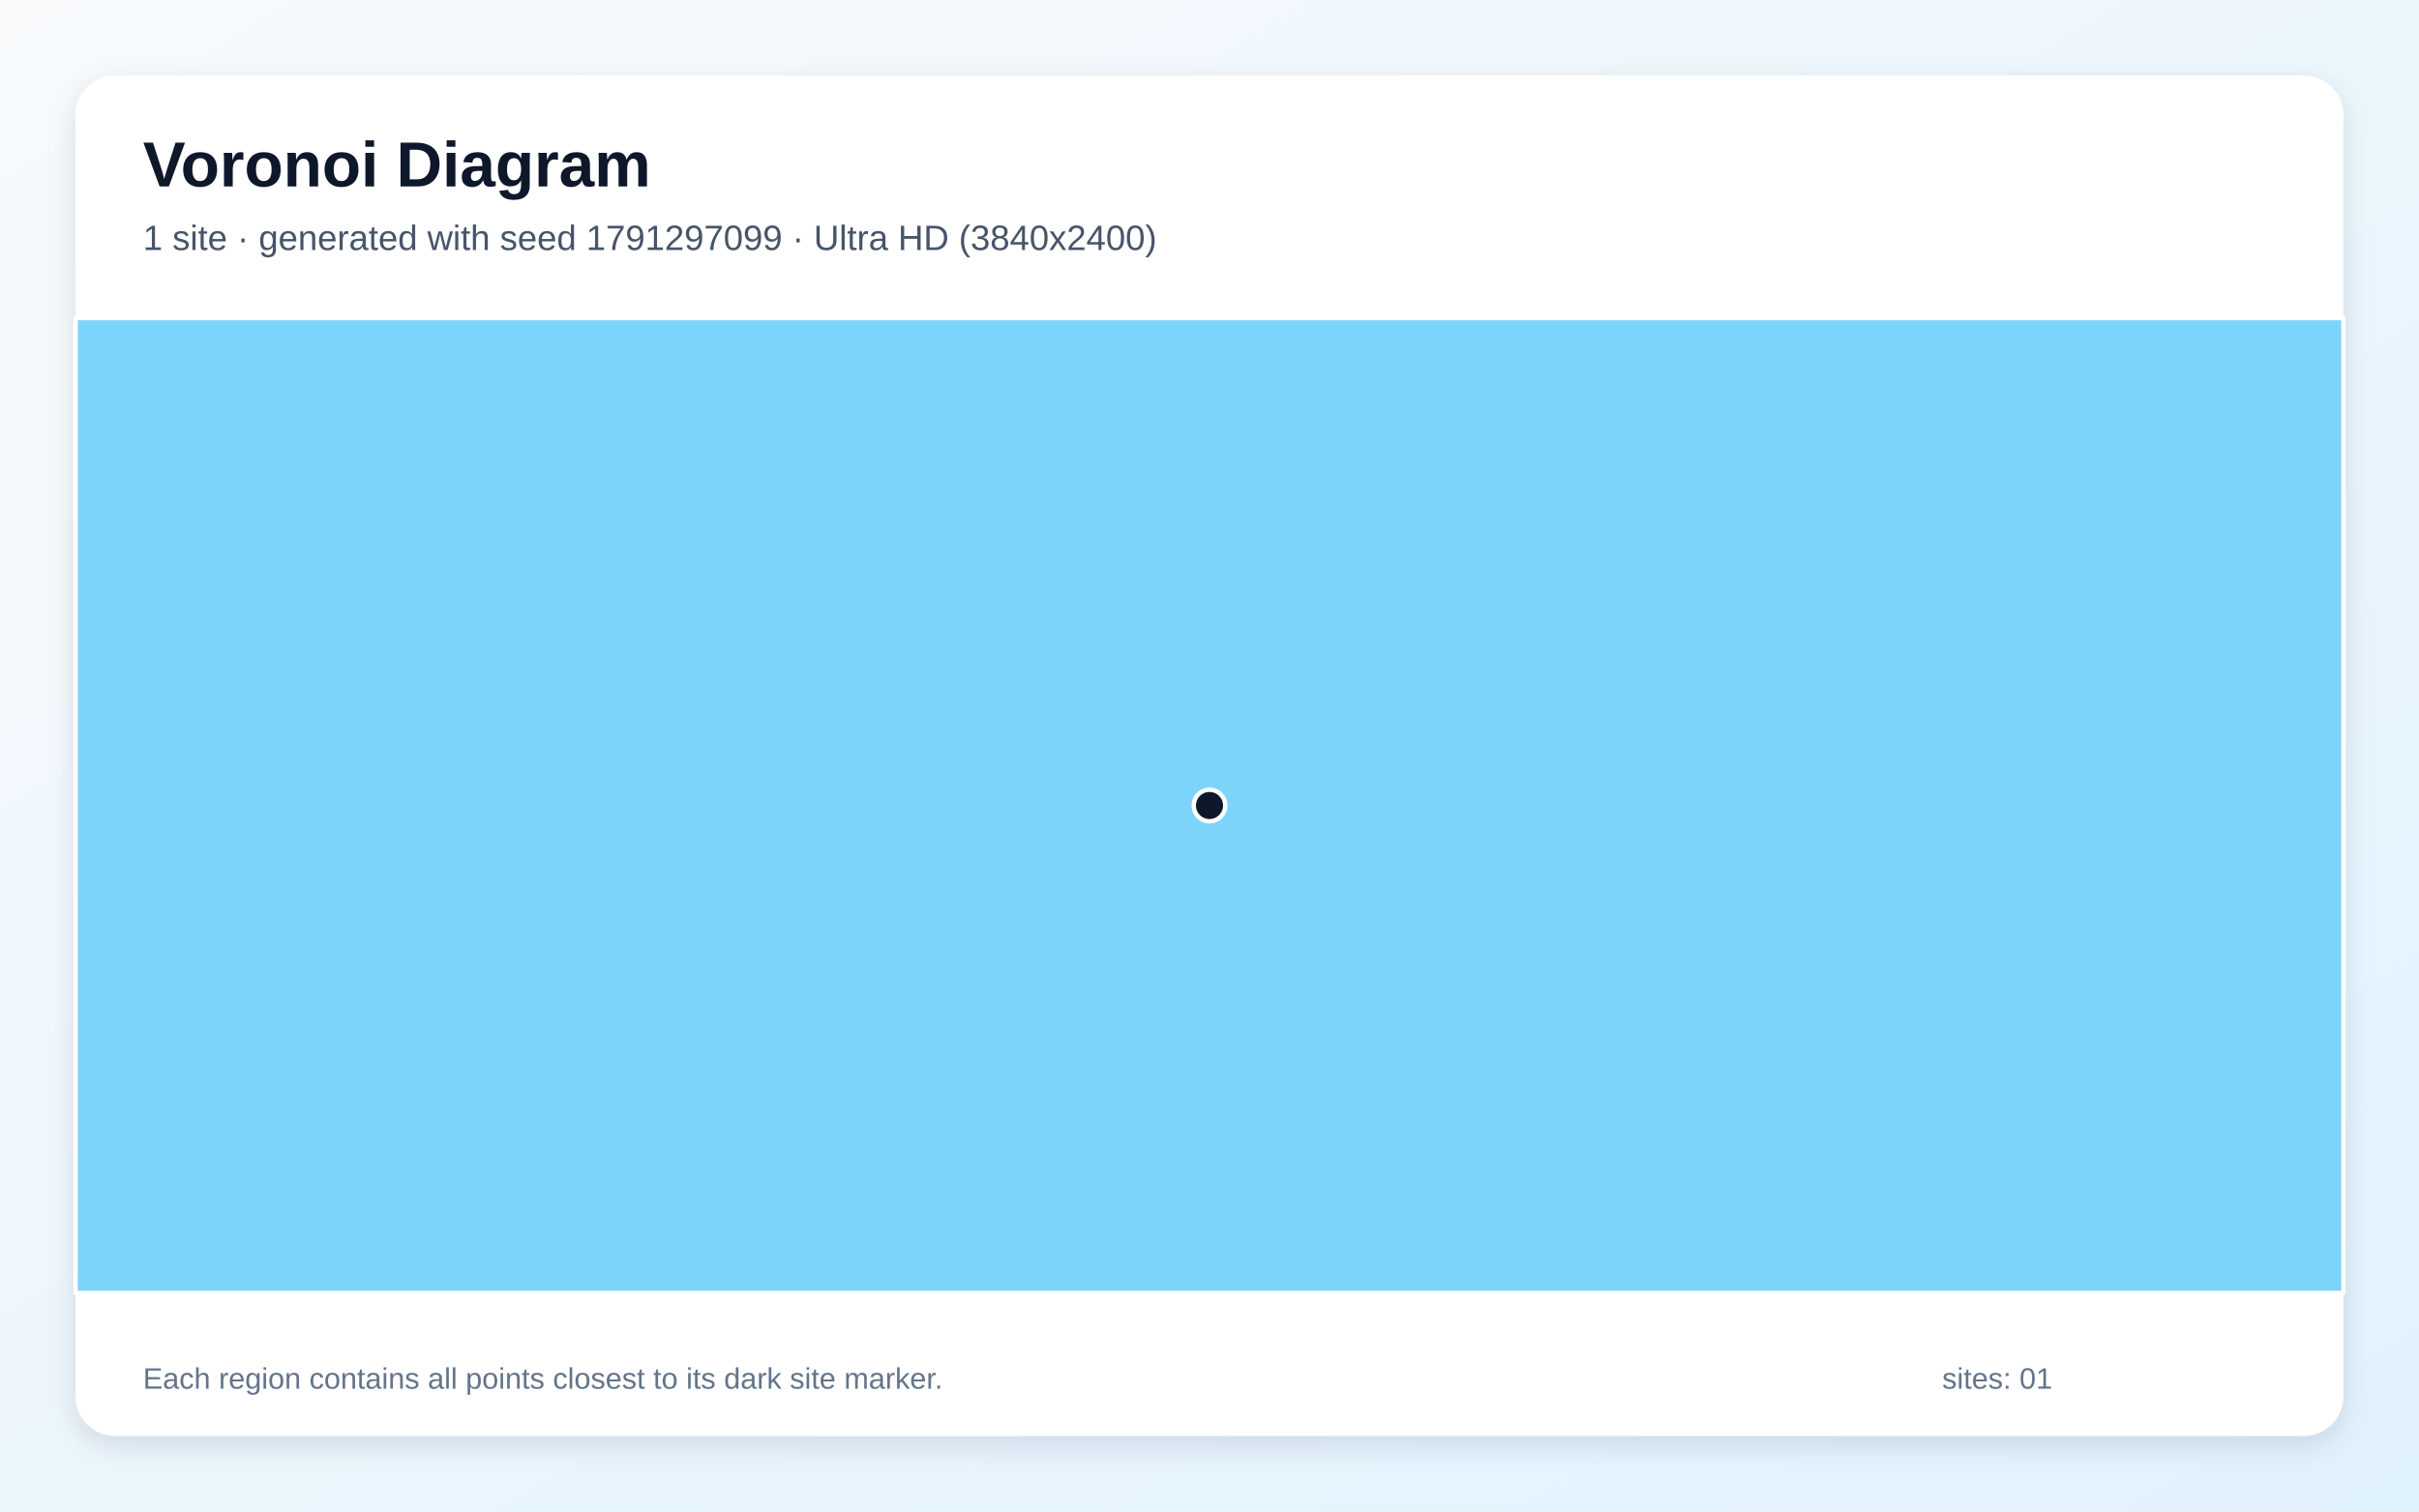
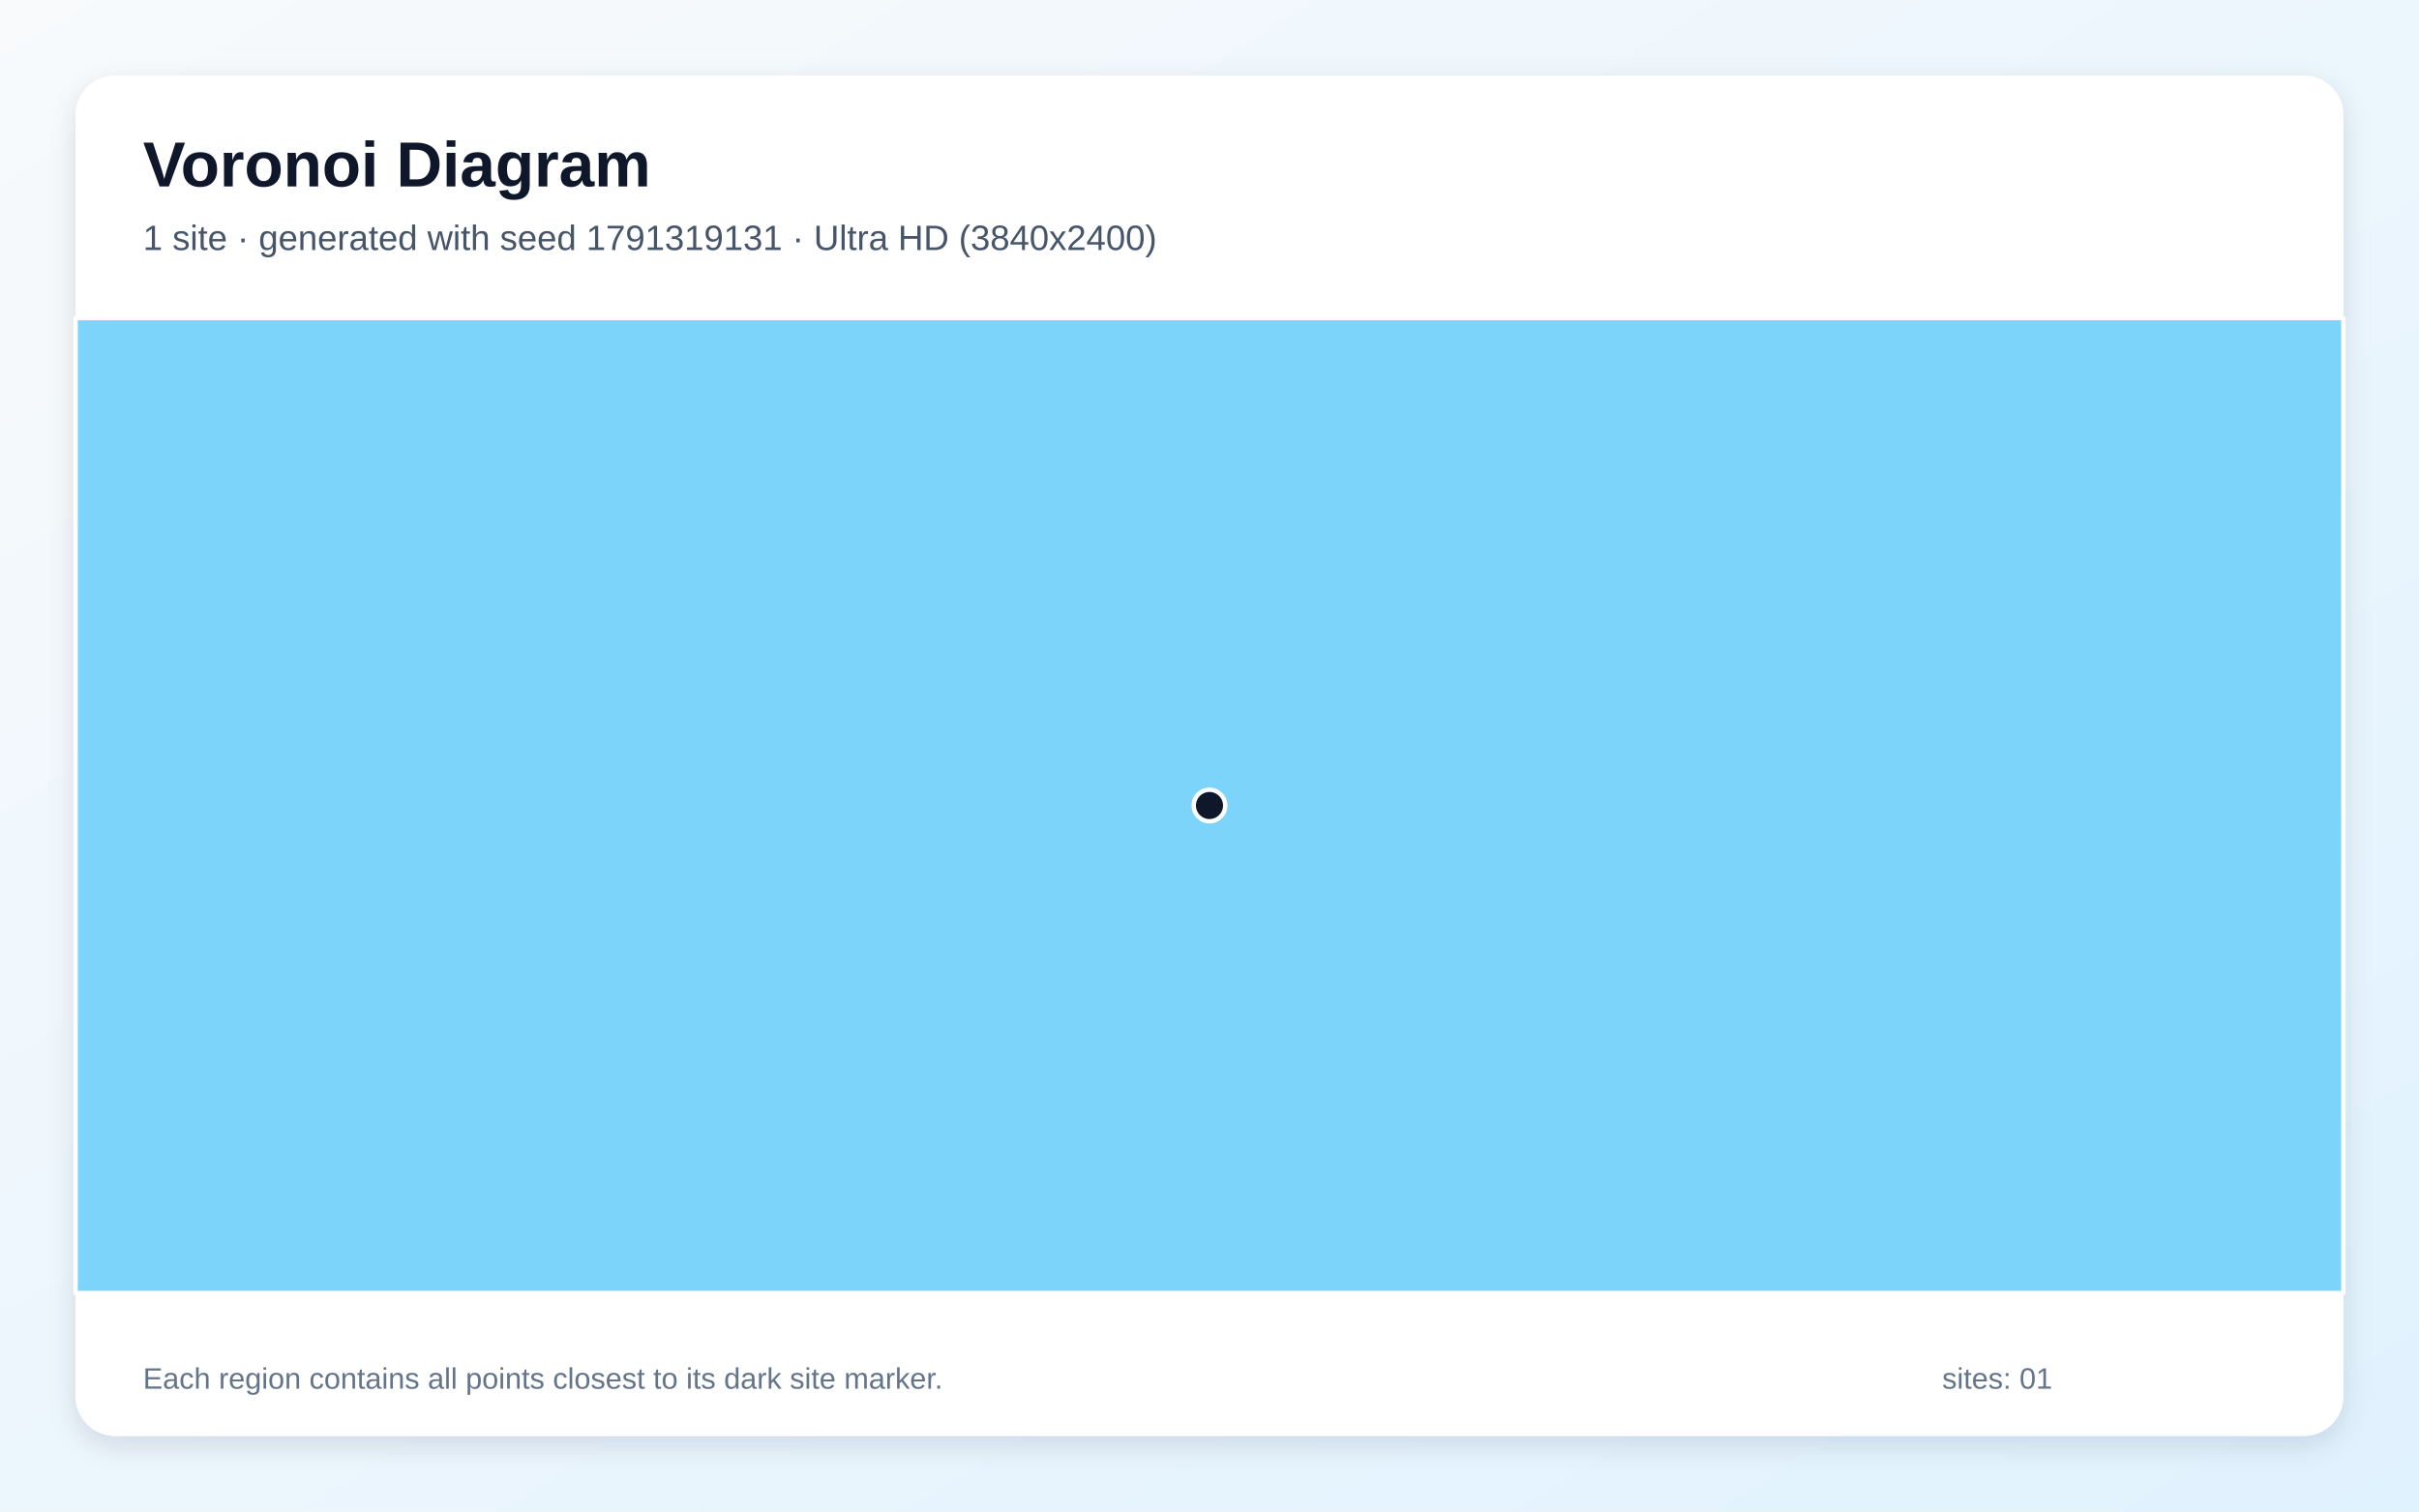
<svg xmlns="http://www.w3.org/2000/svg" width="3840" height="2400" viewBox="0 0 3840 2400" role="img" aria-labelledby="title description">
  <defs>
    <linearGradient id="background" x1="0" y1="0" x2="1" y2="1">
      <stop stop-color="#F8FAFC" />
      <stop offset="1" stop-color="#E0F2FE" />
    </linearGradient>
    <filter id="shadow" x="-5%" y="-5%" width="110%" height="110%">
      <feDropShadow dx="0" dy="15" stdDeviation="22" flood-color="#0F172A" flood-opacity=".12" />
    </filter>
  </defs>
  <rect width="3840" height="2400" fill="url(#background)" />
  <rect x="120" y="120" width="3600" height="2160" rx="63" fill="#FFFFFF" filter="url(#shadow)" />
  <g font-family="Arial, sans-serif">
    <text x="227" y="296" font-size="101" font-weight="700" fill="#0F172A">Voronoi Diagram</text>
-     <text x="227" y="397" font-size="56" fill="#475569">1 site · generated with seed 1791297099 · Ultra HD (3840x2400)</text>
+     <text x="227" y="397" font-size="56" fill="#475569">1 site · generated with seed 1791319131 · Ultra HD (3840x2400)</text>
  </g>
  <g stroke="#FFFFFF" stroke-width="7" stroke-linejoin="round">
    <polygon points="120.0,505.0 3720.0,505.0 3720.0,2053.0 120.0,2053.0" fill="#38BDF8" fill-opacity="0.65" />
  </g>
  <g>
    <circle cx="1920.0" cy="1279.0" r="25" fill="#0F172A" stroke="#FFFFFF" stroke-width="7" />
  </g>
  <g font-family="Arial, sans-serif" font-size="47" fill="#64748B">
    <text x="227" y="2205">Each region contains all points closest to its dark site marker.</text>
    <text x="3083" y="2205">sites: 01</text>
  </g>
</svg>
